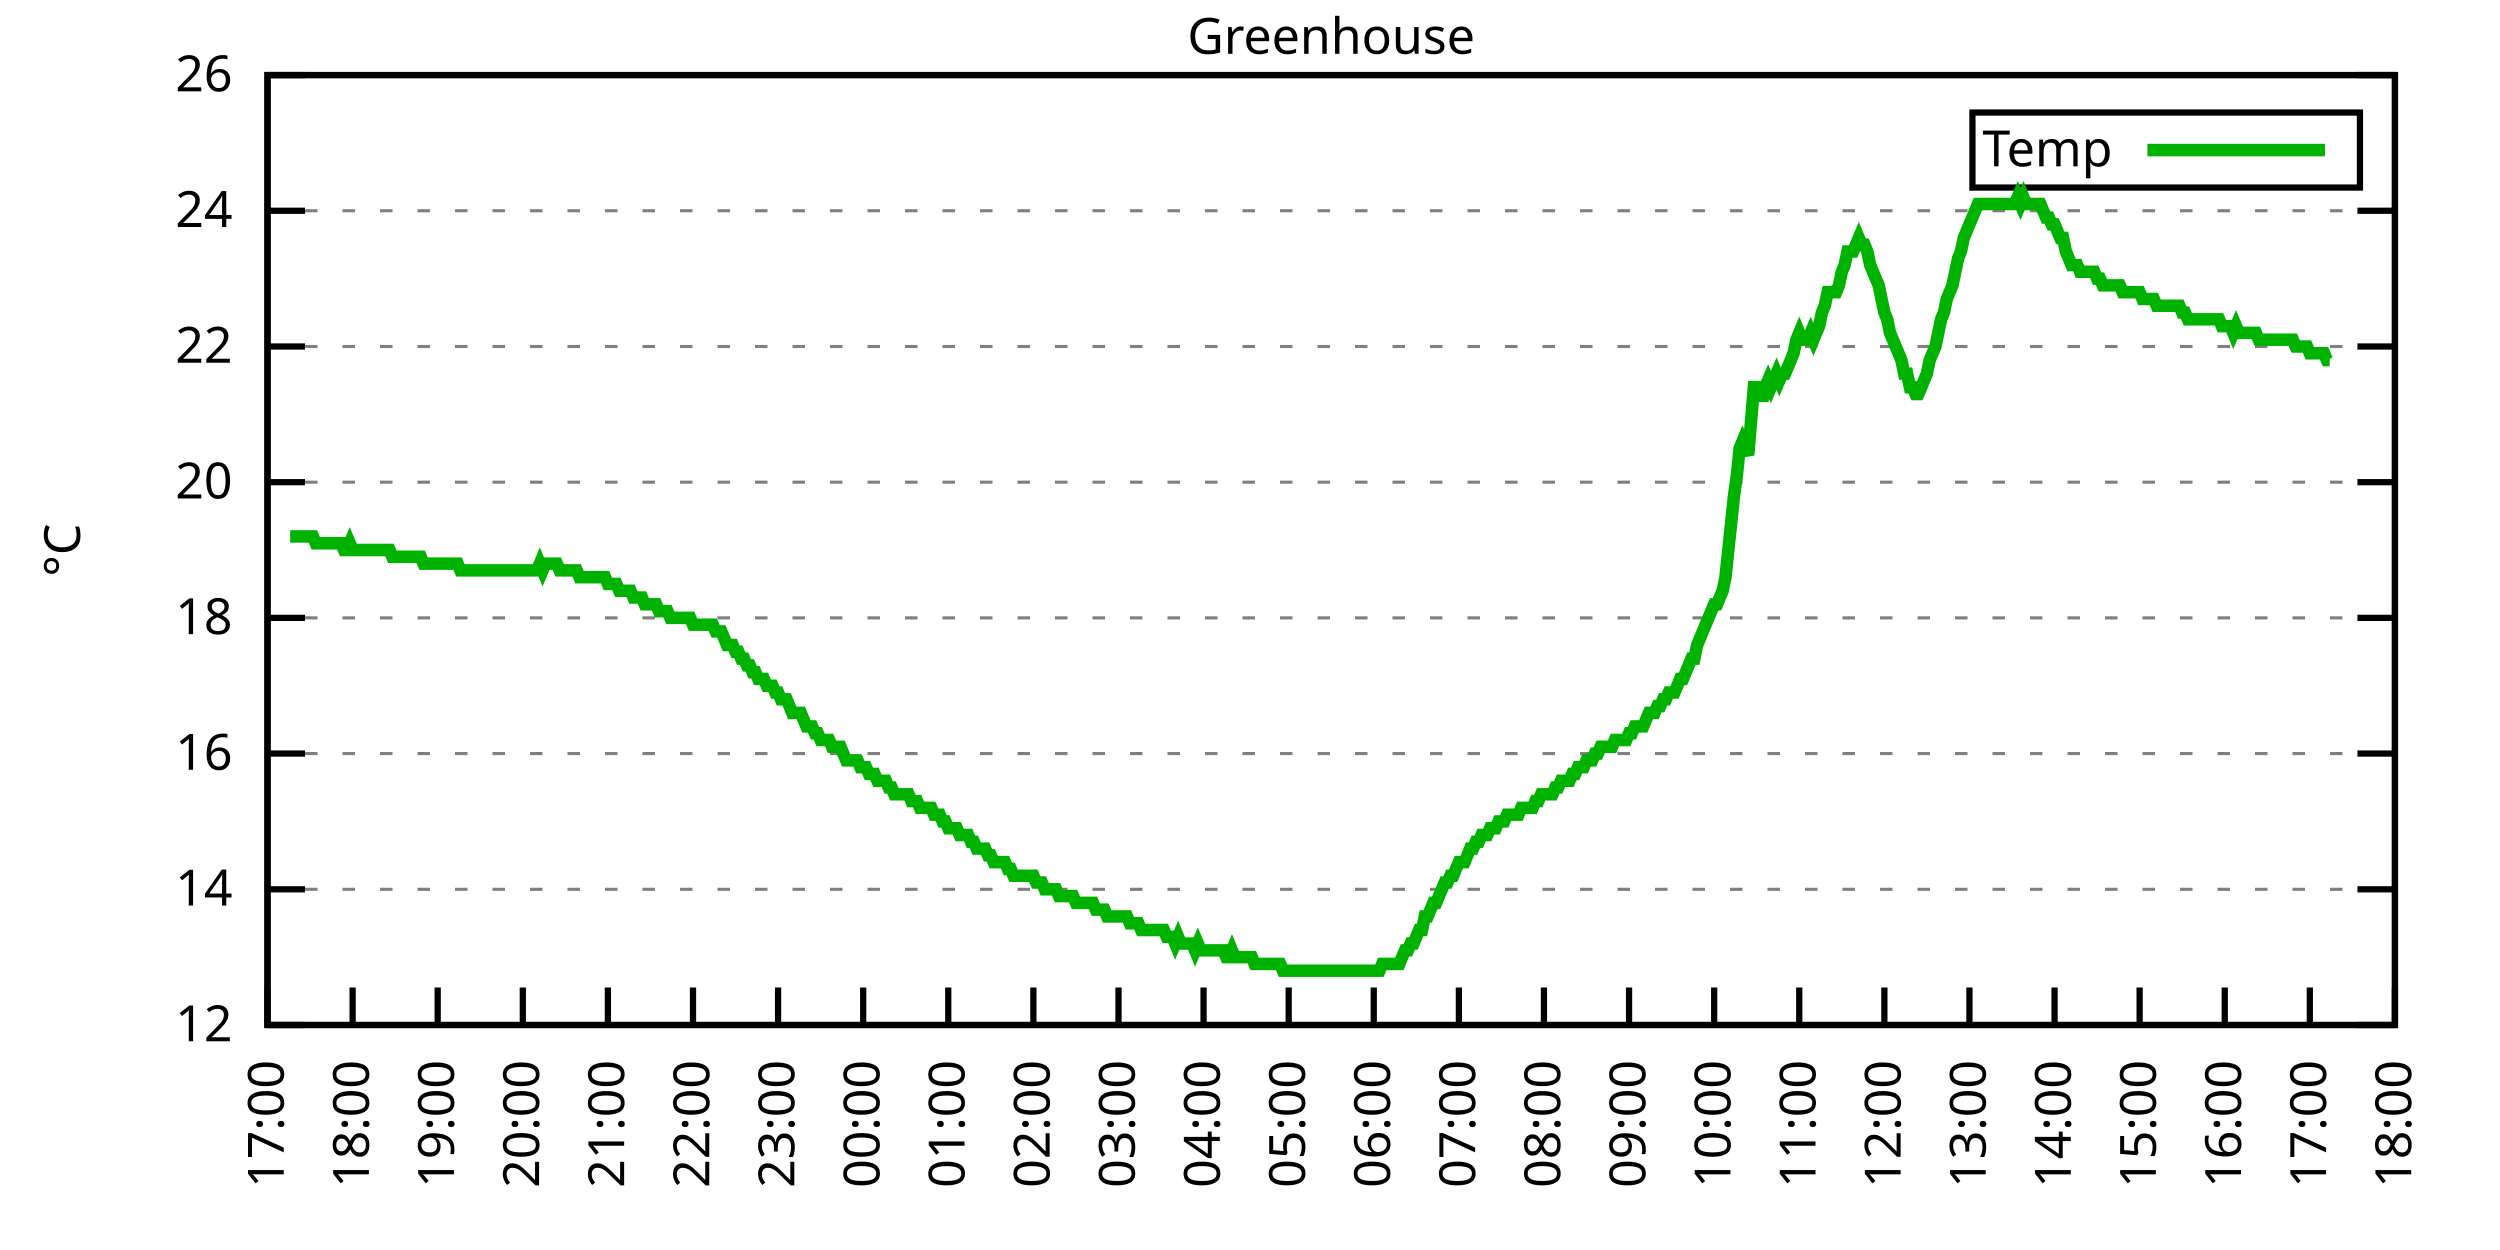
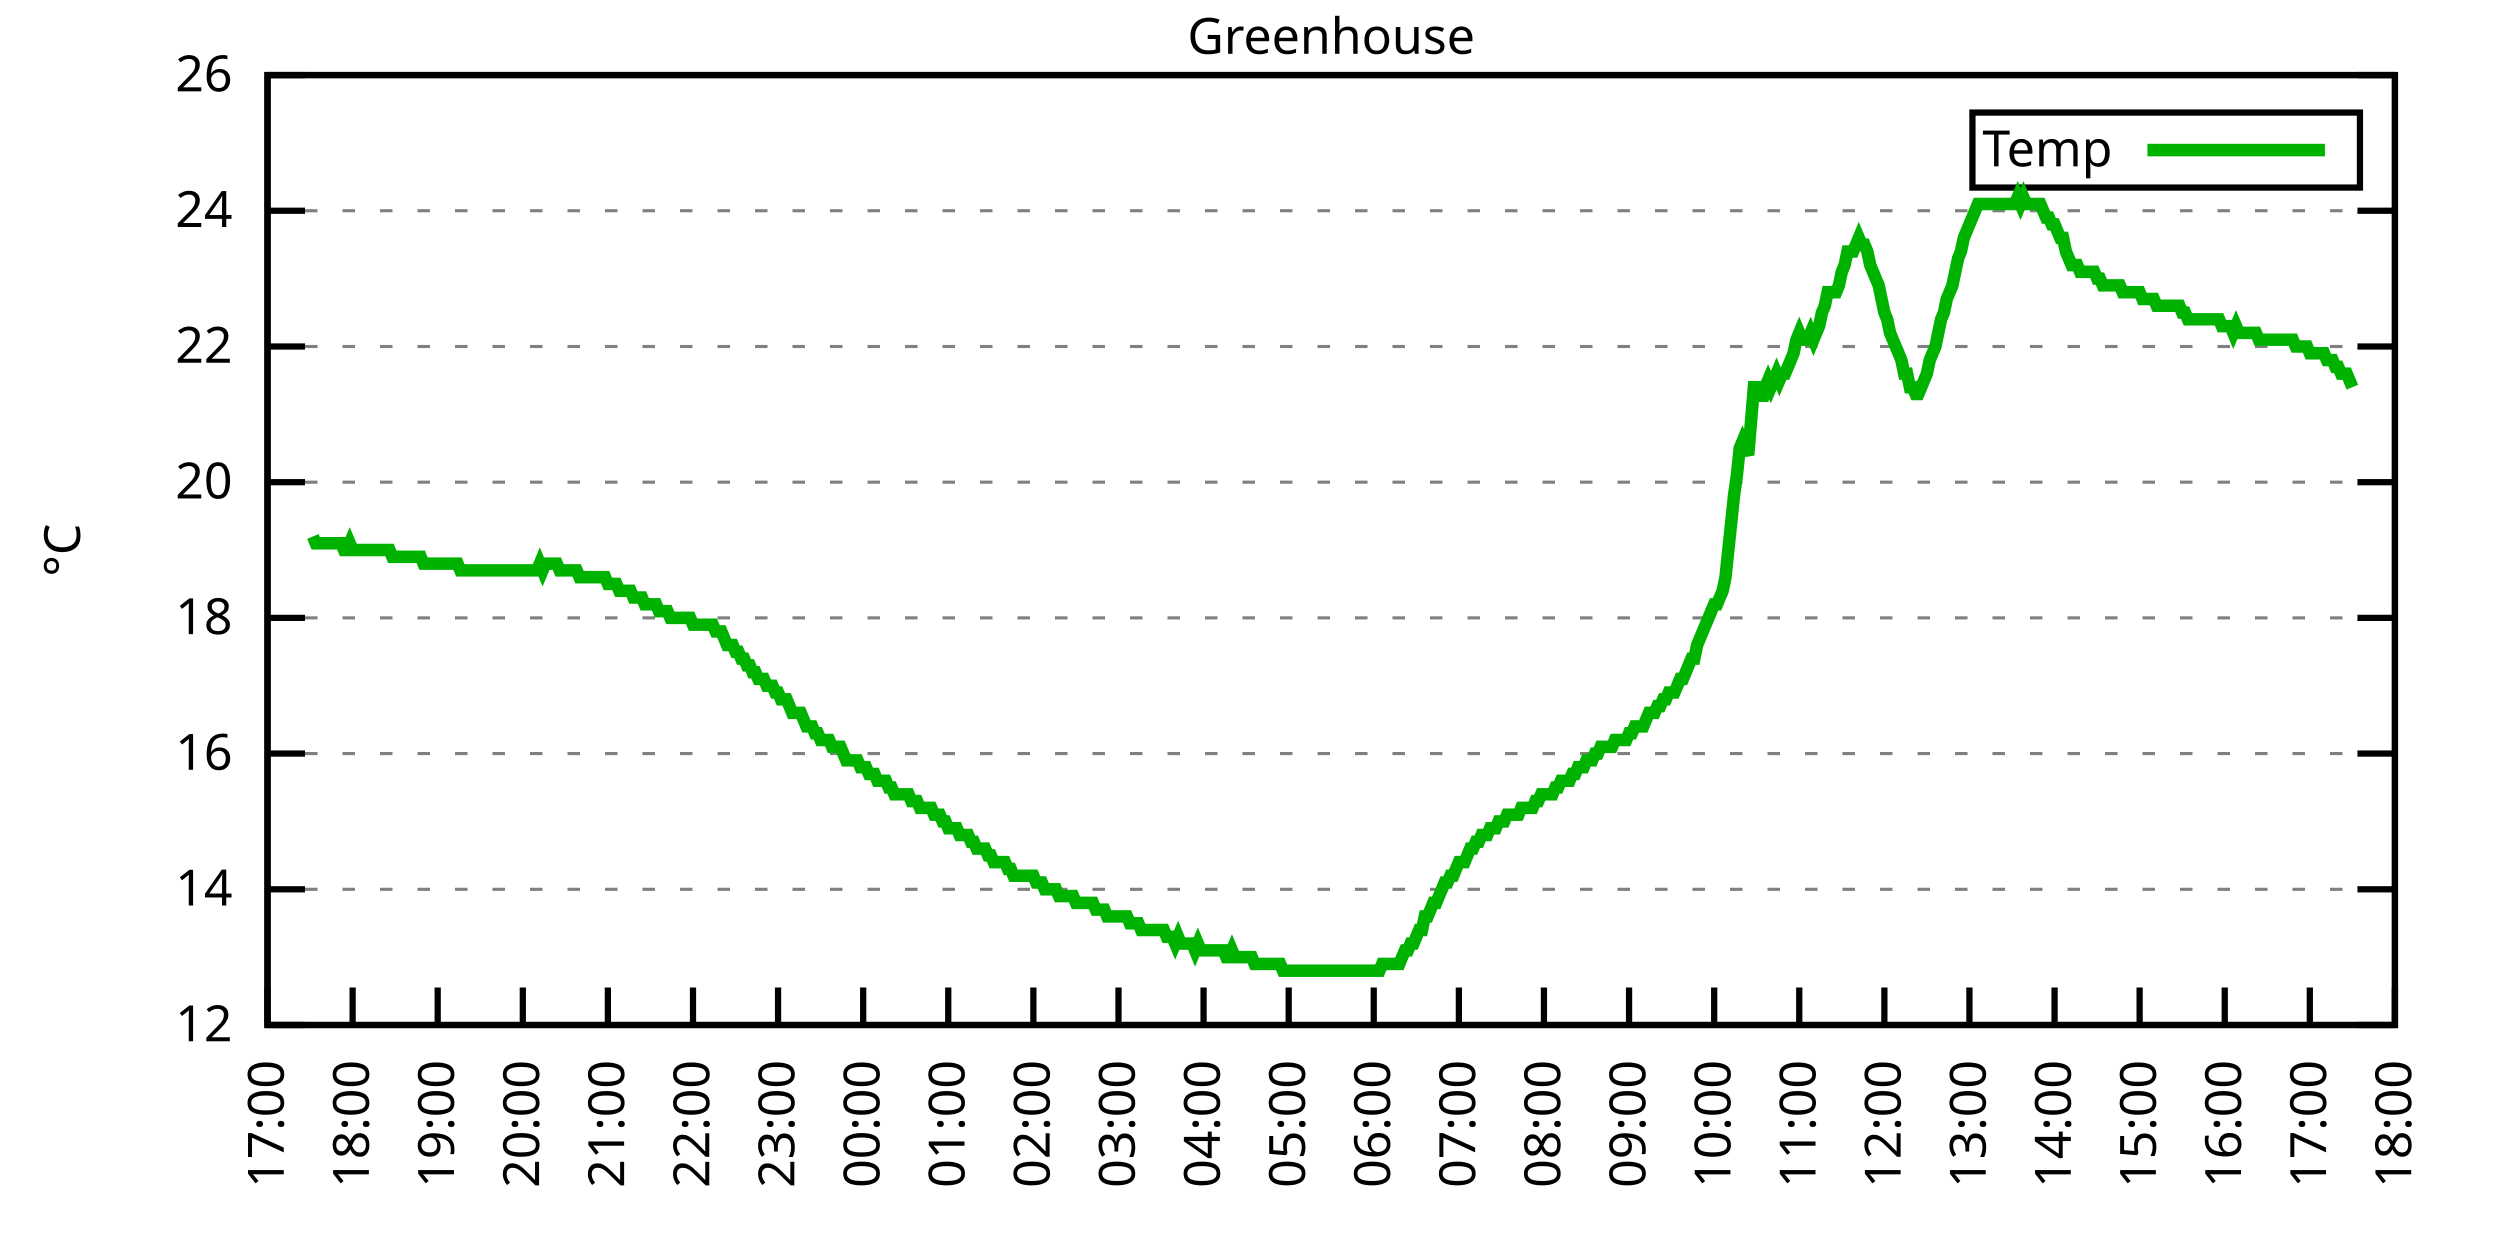
<svg xmlns="http://www.w3.org/2000/svg" xmlns:xlink="http://www.w3.org/1999/xlink" width="400" height="200" viewBox="0 0 400 200">
  <g id="gnuplot_canvas">
    <rect x="0" y="0" width="400" height="200" fill="none" />
    <defs>
      <circle id="gpDot" r="0.5" stroke-width="0.5" stroke="currentColor" />
      <path id="gpPt0" stroke-width="0.333" stroke="currentColor" d="M-1,0 h2 M0,-1 v2" />
      <path id="gpPt1" stroke-width="0.333" stroke="currentColor" d="M-1,-1 L1,1 M1,-1 L-1,1" />
      <path id="gpPt2" stroke-width="0.333" stroke="currentColor" d="M-1,0 L1,0 M0,-1 L0,1 M-1,-1 L1,1 M-1,1 L1,-1" />
      <rect id="gpPt3" stroke-width="0.333" stroke="currentColor" x="-1" y="-1" width="2" height="2" />
      <rect id="gpPt4" stroke-width="0.333" stroke="currentColor" fill="currentColor" x="-1" y="-1" width="2" height="2" />
      <circle id="gpPt5" stroke-width="0.333" stroke="currentColor" cx="0" cy="0" r="1" />
      <use xlink:href="#gpPt5" id="gpPt6" fill="currentColor" stroke="none" />
      <path id="gpPt7" stroke-width="0.333" stroke="currentColor" d="M0,-1.33 L-1.33,0.67 L1.33,0.67 z" />
      <use xlink:href="#gpPt7" id="gpPt8" fill="currentColor" stroke="none" />
      <use xlink:href="#gpPt7" id="gpPt9" stroke="currentColor" transform="rotate(180)" />
      <use xlink:href="#gpPt9" id="gpPt10" fill="currentColor" stroke="none" />
      <use xlink:href="#gpPt3" id="gpPt11" stroke="currentColor" transform="rotate(45)" />
      <use xlink:href="#gpPt11" id="gpPt12" fill="currentColor" stroke="none" />
      <path id="gpPt13" stroke-width="0.333" stroke="currentColor" d="M0,1.330 L1.265,0.411 L0.782,-1.067 L-0.782,-1.076 L-1.265,0.411 z" />
      <use xlink:href="#gpPt13" id="gpPt14" fill="currentColor" stroke="none" />
      <filter id="textbox" filterUnits="objectBoundingBox" x="0" y="0" height="1" width="1">
        <feFlood flood-color="white" flood-opacity="1" result="bgnd" />
        <feComposite in="SourceGraphic" in2="bgnd" operator="atop" />
      </filter>
      <filter id="greybox" filterUnits="objectBoundingBox" x="0" y="0" height="1" width="1">
        <feFlood flood-color="lightgrey" flood-opacity="1" result="grey" />
        <feComposite in="SourceGraphic" in2="grey" operator="atop" />
      </filter>
    </defs>
    <g fill="none" color="white" stroke="currentColor" stroke-width="1.00" stroke-linecap="butt" stroke-linejoin="miter">
</g>
    <g fill="none" color="black" stroke="currentColor" stroke-width="1.00" stroke-linecap="butt" stroke-linejoin="miter">
      <g stroke="none" shape-rendering="crispEdges">
        <polygon fill="rgb(255, 255, 255)" points="42.80,164.00 383.18,164.00 383.18,12.02 42.80,12.02 " />
      </g>
    </g>
    <g fill="none" color="black" stroke="currentColor" stroke-width="1.00" stroke-linecap="butt" stroke-linejoin="miter">
</g>
    <g fill="none" color="black" stroke="black" stroke-width="0.50" stroke-linecap="butt" stroke-linejoin="miter">
</g>
    <g fill="none" color="gray" stroke="currentColor" stroke-width="0.50" stroke-linecap="butt" stroke-linejoin="miter">
      <path stroke="gray" stroke-dasharray="2,4" class="gridline" d="M42.80,164.00 L383.19,164.00  " />
    </g>
    <g fill="none" color="gray" stroke="gray" stroke-width="1.00" stroke-linecap="butt" stroke-linejoin="miter">
</g>
    <g fill="none" color="black" stroke="currentColor" stroke-width="1.00" stroke-linecap="butt" stroke-linejoin="miter">
      <path stroke="black" d="M42.80,164.00 L48.80,164.00 M383.19,164.00 L377.19,164.00  " />
      <g transform="translate(37.20,166.60)" stroke="none" fill="black" font-family="Sans" font-size="8.00" text-anchor="end">
        <text>
          <tspan font-family="Sans"> 12</tspan>
        </text>
      </g>
    </g>
    <g fill="none" color="black" stroke="currentColor" stroke-width="1.00" stroke-linecap="butt" stroke-linejoin="miter">
</g>
    <g fill="none" color="black" stroke="black" stroke-width="0.50" stroke-linecap="butt" stroke-linejoin="miter">
</g>
    <g fill="none" color="gray" stroke="currentColor" stroke-width="0.50" stroke-linecap="butt" stroke-linejoin="miter">
      <path stroke="gray" stroke-dasharray="2,4" class="gridline" d="M42.80,142.29 L383.19,142.29  " />
    </g>
    <g fill="none" color="gray" stroke="gray" stroke-width="1.00" stroke-linecap="butt" stroke-linejoin="miter">
</g>
    <g fill="none" color="black" stroke="currentColor" stroke-width="1.00" stroke-linecap="butt" stroke-linejoin="miter">
      <path stroke="black" d="M42.80,142.29 L48.80,142.29 M383.19,142.29 L377.19,142.29  " />
      <g transform="translate(37.20,144.89)" stroke="none" fill="black" font-family="Sans" font-size="8.00" text-anchor="end">
        <text>
          <tspan font-family="Sans"> 14</tspan>
        </text>
      </g>
    </g>
    <g fill="none" color="black" stroke="currentColor" stroke-width="1.00" stroke-linecap="butt" stroke-linejoin="miter">
</g>
    <g fill="none" color="black" stroke="black" stroke-width="0.50" stroke-linecap="butt" stroke-linejoin="miter">
</g>
    <g fill="none" color="gray" stroke="currentColor" stroke-width="0.50" stroke-linecap="butt" stroke-linejoin="miter">
      <path stroke="gray" stroke-dasharray="2,4" class="gridline" d="M42.80,120.57 L383.19,120.57  " />
    </g>
    <g fill="none" color="gray" stroke="gray" stroke-width="1.00" stroke-linecap="butt" stroke-linejoin="miter">
</g>
    <g fill="none" color="black" stroke="currentColor" stroke-width="1.00" stroke-linecap="butt" stroke-linejoin="miter">
      <path stroke="black" d="M42.80,120.57 L48.80,120.57 M383.19,120.57 L377.19,120.57  " />
      <g transform="translate(37.20,123.17)" stroke="none" fill="black" font-family="Sans" font-size="8.00" text-anchor="end">
        <text>
          <tspan font-family="Sans"> 16</tspan>
        </text>
      </g>
    </g>
    <g fill="none" color="black" stroke="currentColor" stroke-width="1.00" stroke-linecap="butt" stroke-linejoin="miter">
</g>
    <g fill="none" color="black" stroke="black" stroke-width="0.50" stroke-linecap="butt" stroke-linejoin="miter">
</g>
    <g fill="none" color="gray" stroke="currentColor" stroke-width="0.50" stroke-linecap="butt" stroke-linejoin="miter">
      <path stroke="gray" stroke-dasharray="2,4" class="gridline" d="M42.80,98.86 L383.19,98.86  " />
    </g>
    <g fill="none" color="gray" stroke="gray" stroke-width="1.00" stroke-linecap="butt" stroke-linejoin="miter">
</g>
    <g fill="none" color="black" stroke="currentColor" stroke-width="1.00" stroke-linecap="butt" stroke-linejoin="miter">
      <path stroke="black" d="M42.80,98.86 L48.80,98.86 M383.19,98.86 L377.19,98.86  " />
      <g transform="translate(37.20,101.46)" stroke="none" fill="black" font-family="Sans" font-size="8.00" text-anchor="end">
        <text>
          <tspan font-family="Sans"> 18</tspan>
        </text>
      </g>
    </g>
    <g fill="none" color="black" stroke="currentColor" stroke-width="1.00" stroke-linecap="butt" stroke-linejoin="miter">
</g>
    <g fill="none" color="black" stroke="black" stroke-width="0.50" stroke-linecap="butt" stroke-linejoin="miter">
</g>
    <g fill="none" color="gray" stroke="currentColor" stroke-width="0.50" stroke-linecap="butt" stroke-linejoin="miter">
      <path stroke="gray" stroke-dasharray="2,4" class="gridline" d="M42.80,77.15 L383.19,77.15  " />
    </g>
    <g fill="none" color="gray" stroke="gray" stroke-width="1.00" stroke-linecap="butt" stroke-linejoin="miter">
</g>
    <g fill="none" color="black" stroke="currentColor" stroke-width="1.00" stroke-linecap="butt" stroke-linejoin="miter">
      <path stroke="black" d="M42.80,77.15 L48.80,77.15 M383.19,77.15 L377.19,77.15  " />
      <g transform="translate(37.20,79.75)" stroke="none" fill="black" font-family="Sans" font-size="8.00" text-anchor="end">
        <text>
          <tspan font-family="Sans"> 20</tspan>
        </text>
      </g>
    </g>
    <g fill="none" color="black" stroke="currentColor" stroke-width="1.00" stroke-linecap="butt" stroke-linejoin="miter">
</g>
    <g fill="none" color="black" stroke="black" stroke-width="0.50" stroke-linecap="butt" stroke-linejoin="miter">
</g>
    <g fill="none" color="gray" stroke="currentColor" stroke-width="0.50" stroke-linecap="butt" stroke-linejoin="miter">
      <path stroke="gray" stroke-dasharray="2,4" class="gridline" d="M42.80,55.44 L383.19,55.44  " />
    </g>
    <g fill="none" color="gray" stroke="gray" stroke-width="1.00" stroke-linecap="butt" stroke-linejoin="miter">
</g>
    <g fill="none" color="black" stroke="currentColor" stroke-width="1.00" stroke-linecap="butt" stroke-linejoin="miter">
      <path stroke="black" d="M42.80,55.44 L48.80,55.44 M383.19,55.44 L377.19,55.44  " />
      <g transform="translate(37.20,58.04)" stroke="none" fill="black" font-family="Sans" font-size="8.00" text-anchor="end">
        <text>
          <tspan font-family="Sans"> 22</tspan>
        </text>
      </g>
    </g>
    <g fill="none" color="black" stroke="currentColor" stroke-width="1.00" stroke-linecap="butt" stroke-linejoin="miter">
</g>
    <g fill="none" color="black" stroke="black" stroke-width="0.50" stroke-linecap="butt" stroke-linejoin="miter">
</g>
    <g fill="none" color="gray" stroke="currentColor" stroke-width="0.50" stroke-linecap="butt" stroke-linejoin="miter">
      <path stroke="gray" stroke-dasharray="2,4" class="gridline" d="M42.80,33.72 L383.19,33.72  " />
    </g>
    <g fill="none" color="gray" stroke="gray" stroke-width="1.00" stroke-linecap="butt" stroke-linejoin="miter">
</g>
    <g fill="none" color="black" stroke="currentColor" stroke-width="1.00" stroke-linecap="butt" stroke-linejoin="miter">
      <path stroke="black" d="M42.80,33.72 L48.80,33.72 M383.19,33.72 L377.19,33.72  " />
      <g transform="translate(37.20,36.32)" stroke="none" fill="black" font-family="Sans" font-size="8.00" text-anchor="end">
        <text>
          <tspan font-family="Sans"> 24</tspan>
        </text>
      </g>
    </g>
    <g fill="none" color="black" stroke="currentColor" stroke-width="1.00" stroke-linecap="butt" stroke-linejoin="miter">
</g>
    <g fill="none" color="black" stroke="black" stroke-width="0.50" stroke-linecap="butt" stroke-linejoin="miter">
</g>
    <g fill="none" color="gray" stroke="currentColor" stroke-width="0.50" stroke-linecap="butt" stroke-linejoin="miter">
      <path stroke="gray" stroke-dasharray="2,4" class="gridline" d="M42.80,12.01 L383.19,12.01  " />
    </g>
    <g fill="none" color="gray" stroke="gray" stroke-width="1.00" stroke-linecap="butt" stroke-linejoin="miter">
</g>
    <g fill="none" color="black" stroke="currentColor" stroke-width="1.00" stroke-linecap="butt" stroke-linejoin="miter">
      <path stroke="black" d="M42.80,12.01 L48.80,12.01 M383.19,12.01 L377.19,12.01  " />
      <g transform="translate(37.20,14.61)" stroke="none" fill="black" font-family="Sans" font-size="8.00" text-anchor="end">
        <text>
          <tspan font-family="Sans"> 26</tspan>
        </text>
      </g>
    </g>
    <g fill="none" color="black" stroke="currentColor" stroke-width="1.00" stroke-linecap="butt" stroke-linejoin="miter">
      <path stroke="black" d="M42.80,164.00 L42.80,158.00  " />
      <g transform="translate(45.40,169.60) rotate(270.00)" stroke="none" fill="black" font-family="Sans" font-size="8.00" text-anchor="end">
        <text>
          <tspan font-family="Sans">17:00</tspan>
        </text>
      </g>
    </g>
    <g fill="none" color="black" stroke="currentColor" stroke-width="1.00" stroke-linecap="butt" stroke-linejoin="miter">
      <path stroke="black" d="M56.42,164.00 L56.42,158.00  " />
      <g transform="translate(59.02,169.60) rotate(270.00)" stroke="none" fill="black" font-family="Sans" font-size="8.00" text-anchor="end">
        <text>
          <tspan font-family="Sans">18:00</tspan>
        </text>
      </g>
    </g>
    <g fill="none" color="black" stroke="currentColor" stroke-width="1.00" stroke-linecap="butt" stroke-linejoin="miter">
      <path stroke="black" d="M70.03,164.00 L70.03,158.00  " />
      <g transform="translate(72.63,169.60) rotate(270.00)" stroke="none" fill="black" font-family="Sans" font-size="8.00" text-anchor="end">
        <text>
          <tspan font-family="Sans">19:00</tspan>
        </text>
      </g>
    </g>
    <g fill="none" color="black" stroke="currentColor" stroke-width="1.00" stroke-linecap="butt" stroke-linejoin="miter">
      <path stroke="black" d="M83.65,164.00 L83.65,158.00  " />
      <g transform="translate(86.25,169.60) rotate(270.00)" stroke="none" fill="black" font-family="Sans" font-size="8.00" text-anchor="end">
        <text>
          <tspan font-family="Sans">20:00</tspan>
        </text>
      </g>
    </g>
    <g fill="none" color="black" stroke="currentColor" stroke-width="1.00" stroke-linecap="butt" stroke-linejoin="miter">
      <path stroke="black" d="M97.26,164.00 L97.26,158.00  " />
      <g transform="translate(99.86,169.60) rotate(270.00)" stroke="none" fill="black" font-family="Sans" font-size="8.00" text-anchor="end">
        <text>
          <tspan font-family="Sans">21:00</tspan>
        </text>
      </g>
    </g>
    <g fill="none" color="black" stroke="currentColor" stroke-width="1.00" stroke-linecap="butt" stroke-linejoin="miter">
      <path stroke="black" d="M110.88,164.00 L110.88,158.00  " />
      <g transform="translate(113.48,169.60) rotate(270.00)" stroke="none" fill="black" font-family="Sans" font-size="8.00" text-anchor="end">
        <text>
          <tspan font-family="Sans">22:00</tspan>
        </text>
      </g>
    </g>
    <g fill="none" color="black" stroke="currentColor" stroke-width="1.00" stroke-linecap="butt" stroke-linejoin="miter">
      <path stroke="black" d="M124.49,164.00 L124.49,158.00  " />
      <g transform="translate(127.09,169.60) rotate(270.00)" stroke="none" fill="black" font-family="Sans" font-size="8.00" text-anchor="end">
        <text>
          <tspan font-family="Sans">23:00</tspan>
        </text>
      </g>
    </g>
    <g fill="none" color="black" stroke="currentColor" stroke-width="1.00" stroke-linecap="butt" stroke-linejoin="miter">
      <path stroke="black" d="M138.11,164.00 L138.11,158.00  " />
      <g transform="translate(140.71,169.60) rotate(270.00)" stroke="none" fill="black" font-family="Sans" font-size="8.00" text-anchor="end">
        <text>
          <tspan font-family="Sans">00:00</tspan>
        </text>
      </g>
    </g>
    <g fill="none" color="black" stroke="currentColor" stroke-width="1.00" stroke-linecap="butt" stroke-linejoin="miter">
      <path stroke="black" d="M151.72,164.00 L151.72,158.00  " />
      <g transform="translate(154.32,169.60) rotate(270.00)" stroke="none" fill="black" font-family="Sans" font-size="8.00" text-anchor="end">
        <text>
          <tspan font-family="Sans">01:00</tspan>
        </text>
      </g>
    </g>
    <g fill="none" color="black" stroke="currentColor" stroke-width="1.00" stroke-linecap="butt" stroke-linejoin="miter">
      <path stroke="black" d="M165.34,164.00 L165.34,158.00  " />
      <g transform="translate(167.94,169.60) rotate(270.00)" stroke="none" fill="black" font-family="Sans" font-size="8.00" text-anchor="end">
        <text>
          <tspan font-family="Sans">02:00</tspan>
        </text>
      </g>
    </g>
    <g fill="none" color="black" stroke="currentColor" stroke-width="1.00" stroke-linecap="butt" stroke-linejoin="miter">
      <path stroke="black" d="M178.96,164.00 L178.96,158.00  " />
      <g transform="translate(181.56,169.60) rotate(270.00)" stroke="none" fill="black" font-family="Sans" font-size="8.00" text-anchor="end">
        <text>
          <tspan font-family="Sans">03:00</tspan>
        </text>
      </g>
    </g>
    <g fill="none" color="black" stroke="currentColor" stroke-width="1.00" stroke-linecap="butt" stroke-linejoin="miter">
      <path stroke="black" d="M192.57,164.00 L192.57,158.00  " />
      <g transform="translate(195.17,169.60) rotate(270.00)" stroke="none" fill="black" font-family="Sans" font-size="8.00" text-anchor="end">
        <text>
          <tspan font-family="Sans">04:00</tspan>
        </text>
      </g>
    </g>
    <g fill="none" color="black" stroke="currentColor" stroke-width="1.00" stroke-linecap="butt" stroke-linejoin="miter">
      <path stroke="black" d="M206.19,164.00 L206.19,158.00  " />
      <g transform="translate(208.79,169.60) rotate(270.00)" stroke="none" fill="black" font-family="Sans" font-size="8.00" text-anchor="end">
        <text>
          <tspan font-family="Sans">05:00</tspan>
        </text>
      </g>
    </g>
    <g fill="none" color="black" stroke="currentColor" stroke-width="1.00" stroke-linecap="butt" stroke-linejoin="miter">
      <path stroke="black" d="M219.80,164.00 L219.80,158.00  " />
      <g transform="translate(222.40,169.60) rotate(270.00)" stroke="none" fill="black" font-family="Sans" font-size="8.00" text-anchor="end">
        <text>
          <tspan font-family="Sans">06:00</tspan>
        </text>
      </g>
    </g>
    <g fill="none" color="black" stroke="currentColor" stroke-width="1.00" stroke-linecap="butt" stroke-linejoin="miter">
      <path stroke="black" d="M233.42,164.00 L233.42,158.00  " />
      <g transform="translate(236.02,169.60) rotate(270.00)" stroke="none" fill="black" font-family="Sans" font-size="8.00" text-anchor="end">
        <text>
          <tspan font-family="Sans">07:00</tspan>
        </text>
      </g>
    </g>
    <g fill="none" color="black" stroke="currentColor" stroke-width="1.00" stroke-linecap="butt" stroke-linejoin="miter">
      <path stroke="black" d="M247.03,164.00 L247.03,158.00  " />
      <g transform="translate(249.63,169.60) rotate(270.00)" stroke="none" fill="black" font-family="Sans" font-size="8.00" text-anchor="end">
        <text>
          <tspan font-family="Sans">08:00</tspan>
        </text>
      </g>
    </g>
    <g fill="none" color="black" stroke="currentColor" stroke-width="1.00" stroke-linecap="butt" stroke-linejoin="miter">
      <path stroke="black" d="M260.65,164.00 L260.65,158.00  " />
      <g transform="translate(263.25,169.60) rotate(270.00)" stroke="none" fill="black" font-family="Sans" font-size="8.00" text-anchor="end">
        <text>
          <tspan font-family="Sans">09:00</tspan>
        </text>
      </g>
    </g>
    <g fill="none" color="black" stroke="currentColor" stroke-width="1.00" stroke-linecap="butt" stroke-linejoin="miter">
      <path stroke="black" d="M274.27,164.00 L274.27,158.00  " />
      <g transform="translate(276.87,169.60) rotate(270.00)" stroke="none" fill="black" font-family="Sans" font-size="8.00" text-anchor="end">
        <text>
          <tspan font-family="Sans">10:00</tspan>
        </text>
      </g>
    </g>
    <g fill="none" color="black" stroke="currentColor" stroke-width="1.00" stroke-linecap="butt" stroke-linejoin="miter">
      <path stroke="black" d="M287.88,164.00 L287.88,158.00  " />
      <g transform="translate(290.48,169.60) rotate(270.00)" stroke="none" fill="black" font-family="Sans" font-size="8.00" text-anchor="end">
        <text>
          <tspan font-family="Sans">11:00</tspan>
        </text>
      </g>
    </g>
    <g fill="none" color="black" stroke="currentColor" stroke-width="1.00" stroke-linecap="butt" stroke-linejoin="miter">
      <path stroke="black" d="M301.50,164.00 L301.50,158.00  " />
      <g transform="translate(304.10,169.60) rotate(270.00)" stroke="none" fill="black" font-family="Sans" font-size="8.00" text-anchor="end">
        <text>
          <tspan font-family="Sans">12:00</tspan>
        </text>
      </g>
    </g>
    <g fill="none" color="black" stroke="currentColor" stroke-width="1.00" stroke-linecap="butt" stroke-linejoin="miter">
      <path stroke="black" d="M315.11,164.00 L315.11,158.00  " />
      <g transform="translate(317.71,169.60) rotate(270.00)" stroke="none" fill="black" font-family="Sans" font-size="8.00" text-anchor="end">
        <text>
          <tspan font-family="Sans">13:00</tspan>
        </text>
      </g>
    </g>
    <g fill="none" color="black" stroke="currentColor" stroke-width="1.00" stroke-linecap="butt" stroke-linejoin="miter">
      <path stroke="black" d="M328.73,164.00 L328.73,158.00  " />
      <g transform="translate(331.33,169.60) rotate(270.00)" stroke="none" fill="black" font-family="Sans" font-size="8.00" text-anchor="end">
        <text>
          <tspan font-family="Sans">14:00</tspan>
        </text>
      </g>
    </g>
    <g fill="none" color="black" stroke="currentColor" stroke-width="1.00" stroke-linecap="butt" stroke-linejoin="miter">
      <path stroke="black" d="M342.34,164.00 L342.34,158.00  " />
      <g transform="translate(344.94,169.60) rotate(270.00)" stroke="none" fill="black" font-family="Sans" font-size="8.00" text-anchor="end">
        <text>
          <tspan font-family="Sans">15:00</tspan>
        </text>
      </g>
    </g>
    <g fill="none" color="black" stroke="currentColor" stroke-width="1.00" stroke-linecap="butt" stroke-linejoin="miter">
      <path stroke="black" d="M355.96,164.00 L355.96,158.00  " />
      <g transform="translate(358.56,169.60) rotate(270.00)" stroke="none" fill="black" font-family="Sans" font-size="8.00" text-anchor="end">
        <text>
          <tspan font-family="Sans">16:00</tspan>
        </text>
      </g>
    </g>
    <g fill="none" color="black" stroke="currentColor" stroke-width="1.00" stroke-linecap="butt" stroke-linejoin="miter">
      <path stroke="black" d="M369.57,164.00 L369.57,158.00  " />
      <g transform="translate(372.17,169.60) rotate(270.00)" stroke="none" fill="black" font-family="Sans" font-size="8.00" text-anchor="end">
        <text>
          <tspan font-family="Sans">17:00</tspan>
        </text>
      </g>
    </g>
    <g fill="none" color="black" stroke="currentColor" stroke-width="1.00" stroke-linecap="butt" stroke-linejoin="miter">
      <path stroke="black" d="M383.19,164.00 L383.19,158.00  " />
      <g transform="translate(385.79,169.60) rotate(270.00)" stroke="none" fill="black" font-family="Sans" font-size="8.00" text-anchor="end">
        <text>
          <tspan font-family="Sans">18:00</tspan>
        </text>
      </g>
    </g>
    <g fill="none" color="black" stroke="currentColor" stroke-width="1.00" stroke-linecap="butt" stroke-linejoin="miter">
</g>
    <g fill="none" color="black" stroke="currentColor" stroke-width="1.00" stroke-linecap="butt" stroke-linejoin="miter">
      <path stroke="black" d="M42.80,12.01 L42.80,164.00 L383.19,164.00 L383.19,12.01 L42.80,12.01 Z  " />
    </g>
    <g fill="none" color="black" stroke="currentColor" stroke-width="1.00" stroke-linecap="butt" stroke-linejoin="miter">
</g>
    <g fill="none" color="black" stroke="currentColor" stroke-width="1.00" stroke-linecap="butt" stroke-linejoin="miter">
      <path stroke="black" d="M315.59,30.01 L315.59,18.01 L377.59,18.01 L377.59,30.01 L315.59,30.01 Z  " />
    </g>
    <g id="Greenhouse_plot_1">
      <g fill="none" color="white" stroke="black" stroke-width="2.00" stroke-linecap="butt" stroke-linejoin="miter">
</g>
      <g fill="none" color="black" stroke="currentColor" stroke-width="2.00" stroke-linecap="butt" stroke-linejoin="miter">
        <g transform="translate(337.99,26.61)" stroke="none" fill="black" font-family="Sans" font-size="8.00" text-anchor="end">
          <text>
            <tspan font-family="Sans">Temp</tspan>
          </text>
        </g>
      </g>
      <g fill="none" color="black" stroke="currentColor" stroke-width="2.00" stroke-linecap="butt" stroke-linejoin="miter">
-         <path stroke="rgb(  0, 178,   0)" d="M343.59,24.01 L371.99,24.01 M46.43,85.83 L46.88,85.83 L47.34,85.83 L47.79,85.83 L48.25,85.83 L48.70,85.83   L49.15,85.83 L49.61,85.83 L50.06,85.83 L50.52,86.92 L50.97,86.92 L51.42,86.92 L51.88,86.92 L52.33,86.92   L52.78,86.92 L53.24,86.92 L53.69,86.92 L54.15,86.92 L54.60,86.92 L55.05,88.00 L55.51,88.00 L55.96,86.92   L56.42,88.00 L56.87,88.00 L57.32,88.00 L57.78,88.00 L58.23,88.00 L58.68,88.00 L59.14,88.00 L59.59,88.00   L60.05,88.00 L60.50,88.00 L60.95,88.00 L61.41,88.00 L61.86,88.00 L62.32,88.00 L62.77,89.09 L63.22,89.09   L63.68,89.09 L64.13,89.09 L64.58,89.09 L65.04,89.09 L65.49,89.09 L65.95,89.09 L66.40,89.09 L66.85,89.09   L67.31,89.09 L67.76,90.18 L68.22,90.18 L68.67,90.18 L69.12,90.18 L69.58,90.18 L70.03,90.18 L70.49,90.18   L70.94,90.18 L71.17,90.18 L71.85,90.18 L72.30,90.18 L72.75,90.18 L73.21,90.18 L73.66,91.26 L74.12,91.26   L74.57,91.26 L75.02,91.26 L75.48,91.26 L75.93,91.26 L76.39,91.26 L76.84,91.26 L77.29,91.26 L77.75,91.26   L78.20,91.26 L78.65,91.26 L79.11,91.26 L79.56,91.26 L80.02,91.26 L80.47,91.26 L80.92,91.26 L81.38,91.26   L81.83,91.26 L82.29,91.26 L82.74,91.26 L83.19,91.26 L83.65,91.26 L84.10,91.26 L84.55,91.26 L85.01,91.26   L85.46,91.26 L85.92,91.26 L86.37,90.18 L86.82,91.26 L87.28,90.18 L87.73,90.18 L88.19,90.18 L88.64,90.18   L89.09,90.18 L89.55,91.26 L90.00,91.26 L90.45,91.26 L90.91,91.26 L91.36,91.26 L91.82,91.26 L92.27,91.26   L92.72,92.35 L93.18,92.35 L93.63,92.35 L94.09,92.35 L94.54,92.35 L94.99,92.35 L95.45,92.35 L95.90,92.35   L96.35,92.35 L96.81,92.35 L97.26,93.43 L97.72,93.43 L98.17,93.43 L98.62,93.43 L99.08,94.52 L99.53,94.52   L99.99,94.52 L100.44,94.52 L100.89,94.52 L101.35,95.60 L101.80,95.60 L102.25,95.60 L102.71,95.60 L103.16,96.69   L103.62,96.69 L104.07,96.69 L104.52,96.69 L104.98,96.69 L105.43,97.78 L105.89,97.78 L106.34,97.78 L106.79,97.78   L107.25,98.86 L107.70,98.86 L108.15,98.86 L108.61,98.86 L109.06,98.86 L109.52,98.86 L109.97,98.86 L110.42,98.86   L110.88,99.95 L111.33,99.95 L111.79,99.95 L112.24,99.95 L112.69,99.95 L113.15,99.95 L113.60,99.95 L114.05,99.95   L114.51,101.03 L114.96,101.03 L115.42,101.03 L115.87,102.12 L116.32,103.20 L116.78,103.20 L117.23,103.20 L117.69,104.29   L118.14,104.29 L118.59,105.38 L119.05,105.38 L119.50,106.46 L119.96,106.46 L120.41,107.55 L120.86,107.55 L121.32,108.63   L121.77,108.63 L122.22,108.63 L122.68,109.72 L123.13,109.72 L123.59,109.72 L124.04,110.80 L124.49,110.80 L124.95,111.89   L125.40,111.89 L125.86,111.89 L126.31,112.97 L126.76,114.06 L127.22,114.06 L127.67,114.06 L128.12,114.06 L128.58,115.15   L129.03,116.23 L129.49,116.23 L129.94,116.23 L130.39,117.32 L130.85,117.32 L131.30,118.40 L131.76,118.40 L132.21,118.40   L132.66,118.40 L133.12,119.49 L133.57,119.49 L134.02,119.49 L134.48,119.49 L134.93,120.57 L135.39,121.66 L135.84,121.66   L136.29,121.66 L136.75,121.66 L137.20,121.66 L137.66,122.75 L138.11,122.75 L138.56,122.75 L139.02,123.83 L139.47,123.83   L139.92,123.83 L140.38,124.92 L140.83,124.92 L141.29,124.92 L141.74,124.92 L142.19,126.00 L142.65,126.00 L143.10,127.09   L143.56,127.09 L144.01,127.09 L144.46,127.09 L144.92,127.09 L145.37,127.09 L145.82,128.17 L146.28,128.17 L146.73,128.17   L147.19,129.26 L147.64,129.26 L148.09,129.26 L148.55,129.26 L149.00,129.26 L149.46,130.35 L149.91,130.35 L150.36,130.35   L150.82,131.43 L151.27,131.43 L151.72,132.52 L152.18,132.52 L152.63,132.52 L153.09,132.52 L153.54,133.60 L153.99,133.60   L154.45,133.60 L154.90,133.60 L155.36,134.69 L155.81,134.69 L156.26,135.77 L156.72,135.77 L157.17,135.77 L157.62,135.77   L158.08,136.86 L158.53,136.86 L158.99,137.94 L159.44,137.94 L159.89,137.94 L160.35,137.94 L160.80,137.94 L161.26,139.03   L161.71,139.03 L162.16,140.12 L162.62,140.12 L163.07,140.12 L163.52,140.12 L163.98,140.12 L164.43,140.12 L164.89,140.12   L165.34,140.12 L165.79,141.20 L166.25,141.20 L166.70,141.20 L167.16,142.29 L167.61,142.29 L168.06,142.29 L168.52,142.29   L168.97,142.29 L169.43,143.37 L169.88,143.37 L170.33,143.37 L170.79,143.37 L171.24,143.37 L171.69,143.37 L172.15,144.46   L172.60,144.46 L173.06,144.46 L173.51,144.46 L173.96,144.46 L174.42,144.46 L174.87,144.46 L175.33,145.54 L175.78,145.54   L176.23,145.54 L176.69,145.54 L177.14,146.63 L177.59,146.63 L178.05,146.63 L178.50,146.63 L178.96,146.63 L179.41,146.63   L179.86,146.63 L180.32,146.63 L180.77,147.72 L181.23,147.72 L181.68,147.72 L182.13,147.72 L182.59,148.80 L183.04,148.80   L183.49,148.80 L183.95,148.80 L184.40,148.80 L184.86,148.80 L185.31,148.80 L185.76,148.80 L186.22,148.80 L186.67,149.89   L187.13,149.89 L187.58,149.89 L188.03,150.97 L188.49,149.89 L188.94,150.97 L189.39,150.97 L189.85,150.97 L190.30,150.97   L190.76,150.97 L191.21,152.06 L191.66,150.97 L192.12,152.06 L192.57,152.06 L193.03,152.06 L193.48,152.06 L193.93,152.06   L194.39,152.06 L194.84,152.06 L195.29,152.06 L195.75,152.06 L196.20,153.14 L196.66,153.14 L197.11,152.06 L197.56,153.14   L198.02,153.14 L198.47,153.14 L198.93,153.14 L199.38,153.14 L199.83,153.14 L200.29,153.14 L200.74,154.23 L201.19,154.23   L201.65,154.23 L202.10,154.23 L202.56,154.23 L203.01,154.23 L203.46,154.23 L203.92,154.23 L204.37,154.23 L204.83,154.23   L205.28,155.31 L205.73,155.31 L206.19,155.31 L206.64,155.31 L207.09,155.31 L207.55,155.31 L208.00,155.31 L208.46,155.31   L208.91,155.31 L209.36,155.31 L209.82,155.31 L210.27,155.31 L210.73,155.31 L211.18,155.31 L211.63,155.31 L212.09,155.31   L212.54,155.31 L213.00,155.31 L213.45,155.31 L213.90,155.31 L214.36,155.31 L214.81,155.31 L215.26,155.31 L215.72,155.31   L216.17,155.31 L216.63,155.31 L217.08,155.31 L217.53,155.31 L217.99,155.31 L218.44,155.31 L218.90,155.31 L219.35,155.31   L219.80,155.31 L220.26,155.31 L220.71,155.31 L221.16,154.23 L221.62,154.23 L222.07,154.23 L222.53,154.23 L222.98,154.23   L223.43,154.23 L223.89,154.23 L224.34,153.14 L224.80,152.06 L225.25,152.06 L225.70,150.97 L226.16,150.97 L226.61,149.89   L227.06,148.80 L227.52,148.80 L227.97,146.63 L228.43,146.63 L228.88,145.54 L229.33,144.46 L229.79,144.46 L230.24,143.37   L230.70,142.29 L231.15,141.20 L231.60,141.20 L232.06,140.12 L232.51,140.12 L232.96,139.03 L233.42,137.94 L233.87,137.94   L234.33,137.94 L234.78,136.86 L235.23,135.77 L235.69,135.77 L236.14,134.69 L236.60,134.69 L237.05,133.60 L237.50,133.60   L237.96,133.60 L238.41,132.52 L238.86,132.52 L239.32,132.52 L239.77,131.43 L240.23,131.43 L240.68,131.43 L241.13,130.35   L241.59,130.35 L242.04,130.35 L242.50,130.35 L242.95,130.35 L243.40,129.26 L243.86,129.26 L244.31,129.26 L244.76,129.26   L245.22,129.26 L245.67,128.17 L246.13,128.17 L246.58,127.09 L247.03,127.09 L247.49,127.09 L247.94,127.09 L248.40,127.09   L248.85,126.00 L249.30,126.00 L249.76,124.92 L250.21,124.92 L250.66,124.92 L251.12,124.92 L251.57,123.83 L252.03,123.83   L252.48,122.75 L252.93,122.75 L253.39,122.75 L253.84,121.66 L254.30,121.66 L254.75,121.66 L255.20,120.57 L255.66,120.57   L256.11,119.49 L256.56,119.49 L257.02,119.49 L257.47,119.49 L257.93,119.49 L258.38,118.40 L258.83,118.40 L259.29,118.40   L259.74,118.40 L260.20,118.40 L260.65,117.32 L261.10,117.32 L261.56,116.23 L262.01,116.23 L262.47,116.23 L262.92,116.23   L263.37,115.15 L263.83,114.06 L264.28,114.06 L264.73,114.06 L265.19,112.97 L265.64,112.97 L266.10,111.89 L266.55,111.89   L267.00,110.80 L267.46,110.80 L267.91,110.80 L268.37,109.72 L268.82,108.63 L269.27,108.63 L269.73,107.55 L270.18,106.46   L270.63,105.38 L271.09,105.38 L271.54,103.20 L272.00,102.12 L272.45,101.03 L272.90,99.95 L273.36,98.86 L273.81,97.78   L274.27,96.69 L274.72,96.69 L275.17,95.60 L275.63,94.52 L276.08,92.35 L276.53,88.00 L276.99,83.66 L277.44,79.32   L277.90,76.06 L278.35,71.72 L278.80,70.63 L279.26,71.72 L279.71,72.81 L280.17,67.38 L280.62,61.95 L281.07,61.95   L281.53,61.95 L281.98,64.12 L282.43,61.95 L282.89,60.86 L283.34,61.95 L283.80,60.86 L284.25,59.78 L284.70,60.86   L285.16,59.78 L285.61,59.78 L286.07,58.69 L286.52,57.61 L286.97,56.52 L287.43,54.35 L287.88,53.26 L288.33,54.35   L288.79,54.35 L289.24,54.35 L289.70,53.26 L290.15,54.35 L290.60,53.26 L291.06,52.18 L291.51,50.01 L291.97,48.92   L292.42,46.75 L292.87,46.75 L293.33,46.75 L293.78,46.75 L294.23,45.66 L294.69,43.49 L295.14,42.41 L295.60,40.24   L296.05,40.24 L296.50,40.24 L296.96,39.15 L297.41,38.07 L297.87,39.15 L298.32,39.15 L298.77,40.24 L299.23,42.41   L299.68,43.49 L300.13,44.58 L300.59,45.66 L301.04,47.84 L301.50,50.01 L301.95,51.09 L302.40,53.26 L302.86,54.35   L303.31,55.44 L303.77,56.52 L304.22,57.61 L304.67,59.78 L305.13,59.78 L305.58,61.95 L306.03,61.95 L306.49,63.04   L306.94,63.04 L307.40,61.95 L307.85,60.86 L308.30,59.78 L308.76,57.61 L309.21,56.52 L309.67,55.44 L310.12,53.26   L310.57,51.09 L311.03,50.01 L311.48,47.84 L311.94,46.75 L312.39,45.66 L312.84,43.49 L313.30,41.32 L313.75,40.24   L314.20,38.07 L314.66,36.98 L315.11,35.89 L315.57,34.81 L316.02,33.72 L316.47,32.64 L316.93,32.64 L317.38,32.64   L317.84,32.64 L318.29,32.64 L318.74,32.64 L319.20,32.64 L319.65,32.64 L320.10,32.64 L320.56,32.64 L321.01,32.64   L321.47,32.64 L321.92,32.64 L322.37,32.64 L322.83,31.55 L323.28,32.64 L323.74,31.55 L324.19,32.64 L324.64,32.64   L325.10,32.64 L325.55,32.64 L326.00,32.64 L326.46,32.64 L326.91,33.72 L327.37,34.81 L327.82,34.81 L328.27,35.89   L328.73,35.89 L329.18,36.98 L329.64,38.07 L330.09,38.07 L330.54,40.24 L331.00,41.32 L331.45,42.41 L331.90,42.41   L332.36,42.41 L332.81,43.49 L333.27,43.49 L333.72,43.49 L334.17,43.49 L334.63,43.49 L335.08,43.49 L335.54,44.58   L335.99,44.58 L336.44,45.66 L336.90,45.66 L337.35,45.66 L337.80,45.66 L338.26,45.66 L338.71,45.66 L339.17,45.66   L339.62,46.75 L340.07,46.75 L340.53,46.75 L340.98,46.75 L341.44,46.75 L341.89,46.75 L342.34,46.75 L342.80,47.84   L343.25,47.84 L343.70,47.84 L344.16,47.84 L344.61,47.84 L345.07,48.92 L345.52,48.92 L345.97,48.92 L346.43,48.92   L346.88,48.92 L347.34,48.92 L347.79,48.92 L348.24,48.92 L348.70,48.92 L349.15,50.01 L349.60,50.01 L350.06,51.09   L350.51,51.09 L350.97,51.09 L351.42,51.09 L351.87,51.09 L352.33,51.09 L352.78,51.09 L353.24,51.09 L353.69,51.09   L354.14,51.09 L354.60,51.09 L355.05,51.09 L355.50,52.18 L355.96,52.18 L356.41,52.18 L356.87,52.18 L357.32,53.26   L357.77,52.18 L358.23,53.26 L358.68,53.26 L359.14,53.26 L359.59,53.26 L360.04,53.26 L360.50,53.26 L360.95,53.26   L361.41,54.35 L361.86,54.35 L362.31,54.35 L362.77,54.35 L363.22,54.35 L363.67,54.35 L364.13,54.35 L364.58,54.35   L365.04,54.35 L365.49,54.35 L365.94,54.35 L366.40,54.35 L366.85,54.35 L367.31,55.44 L367.76,55.44 L368.21,55.44   L368.67,55.44 L369.12,55.44 L369.57,56.52 L370.03,56.52 L370.48,56.52 L370.94,56.52 L371.39,56.52 L371.84,56.52   L372.30,57.61 L372.75,57.61  " />
+         <path stroke="rgb(  0, 178,   0)" d="M343.59,24.01 L371.99,24.01 M50.06,85.83 L50.52,86.92 L50.97,86.92 L51.42,86.92 L51.88,86.92 L52.33,86.92   L52.78,86.92 L53.24,86.92 L53.69,86.92 L54.15,86.92 L54.60,86.92 L55.05,88.00 L55.51,88.00 L55.96,86.92   L56.42,88.00 L56.87,88.00 L57.32,88.00 L57.78,88.00 L58.23,88.00 L58.68,88.00 L59.14,88.00 L59.59,88.00   L60.05,88.00 L60.50,88.00 L60.95,88.00 L61.41,88.00 L61.86,88.00 L62.32,88.00 L62.77,89.09 L63.22,89.09   L63.68,89.09 L64.13,89.09 L64.58,89.09 L65.04,89.09 L65.49,89.09 L65.95,89.09 L66.40,89.09 L66.85,89.09   L67.31,89.09 L67.76,90.18 L68.22,90.18 L68.67,90.18 L69.12,90.18 L69.58,90.18 L70.03,90.18 L70.49,90.18   L70.94,90.18 L71.17,90.18 L71.85,90.18 L72.30,90.18 L72.75,90.18 L73.21,90.18 L73.66,91.26 L74.12,91.26   L74.57,91.26 L75.02,91.26 L75.48,91.26 L75.93,91.26 L76.39,91.26 L76.84,91.26 L77.29,91.26 L77.75,91.26   L78.20,91.26 L78.65,91.26 L79.11,91.26 L79.56,91.26 L80.02,91.26 L80.47,91.26 L80.92,91.26 L81.38,91.26   L81.83,91.26 L82.29,91.26 L82.74,91.26 L83.19,91.26 L83.65,91.26 L84.10,91.26 L84.55,91.26 L85.01,91.26   L85.46,91.26 L85.92,91.26 L86.37,90.18 L86.82,91.26 L87.28,90.18 L87.73,90.18 L88.19,90.18 L88.64,90.18   L89.09,90.18 L89.55,91.26 L90.00,91.26 L90.45,91.26 L90.91,91.26 L91.36,91.26 L91.82,91.26 L92.27,91.26   L92.72,92.35 L93.18,92.35 L93.63,92.35 L94.09,92.35 L94.54,92.35 L94.99,92.35 L95.45,92.35 L95.90,92.35   L96.35,92.35 L96.81,92.35 L97.26,93.43 L97.72,93.43 L98.17,93.43 L98.62,93.43 L99.08,94.52 L99.53,94.52   L99.99,94.52 L100.44,94.52 L100.89,94.52 L101.35,95.60 L101.80,95.60 L102.25,95.60 L102.71,95.60 L103.16,96.69   L103.62,96.69 L104.07,96.69 L104.52,96.69 L104.98,96.69 L105.43,97.78 L105.89,97.78 L106.34,97.78 L106.79,97.78   L107.25,98.86 L107.70,98.86 L108.15,98.86 L108.61,98.86 L109.06,98.86 L109.52,98.86 L109.97,98.86 L110.42,98.86   L110.88,99.95 L111.33,99.95 L111.79,99.95 L112.24,99.95 L112.69,99.95 L113.15,99.95 L113.60,99.95 L114.05,99.95   L114.51,101.03 L114.96,101.03 L115.42,101.03 L115.87,102.12 L116.32,103.20 L116.78,103.20 L117.23,103.20 L117.69,104.29   L118.14,104.29 L118.59,105.38 L119.05,105.38 L119.50,106.46 L119.96,106.46 L120.41,107.55 L120.86,107.55 L121.32,108.63   L121.77,108.63 L122.22,108.63 L122.68,109.72 L123.13,109.72 L123.59,109.72 L124.04,110.80 L124.49,110.80 L124.95,111.89   L125.40,111.89 L125.86,111.89 L126.31,112.97 L126.76,114.06 L127.22,114.06 L127.67,114.06 L128.12,114.06 L128.58,115.15   L129.03,116.23 L129.49,116.23 L129.94,116.23 L130.39,117.32 L130.85,117.32 L131.30,118.40 L131.76,118.40 L132.21,118.40   L132.66,118.40 L133.12,119.49 L133.57,119.49 L134.02,119.49 L134.48,119.49 L134.93,120.57 L135.39,121.66 L135.84,121.66   L136.29,121.66 L136.75,121.66 L137.20,121.66 L137.66,122.75 L138.11,122.75 L138.56,122.75 L139.02,123.83 L139.47,123.83   L139.92,123.83 L140.38,124.92 L140.83,124.92 L141.29,124.92 L141.74,124.92 L142.19,126.00 L142.65,126.00 L143.10,127.09   L143.56,127.09 L144.01,127.09 L144.46,127.09 L144.92,127.09 L145.37,127.09 L145.82,128.17 L146.28,128.17 L146.73,128.17   L147.19,129.26 L147.64,129.26 L148.09,129.26 L148.55,129.26 L149.00,129.26 L149.46,130.35 L149.91,130.35 L150.36,130.35   L150.82,131.43 L151.27,131.43 L151.72,132.52 L152.18,132.52 L152.63,132.52 L153.09,132.52 L153.54,133.60 L153.99,133.60   L154.45,133.60 L154.90,133.60 L155.36,134.69 L155.81,134.69 L156.26,135.77 L156.72,135.77 L157.17,135.77 L157.62,135.77   L158.08,136.86 L158.53,136.86 L158.99,137.94 L159.44,137.94 L159.89,137.94 L160.35,137.94 L160.80,137.94 L161.26,139.03   L161.71,139.03 L162.16,140.12 L162.62,140.12 L163.07,140.12 L163.52,140.12 L163.98,140.12 L164.43,140.12 L164.89,140.12   L165.34,140.12 L165.79,141.20 L166.25,141.20 L166.70,141.20 L167.16,142.29 L167.61,142.29 L168.06,142.29 L168.52,142.29   L168.97,142.29 L169.43,143.37 L169.88,143.37 L170.33,143.37 L170.79,143.37 L171.24,143.37 L171.69,143.37 L172.15,144.46   L172.60,144.46 L173.06,144.46 L173.51,144.46 L173.96,144.46 L174.42,144.46 L174.87,144.46 L175.33,145.54 L175.78,145.54   L176.23,145.54 L176.69,145.54 L177.14,146.63 L177.59,146.63 L178.05,146.63 L178.50,146.63 L178.96,146.63 L179.41,146.63   L179.86,146.63 L180.32,146.63 L180.77,147.72 L181.23,147.72 L181.68,147.72 L182.13,147.72 L182.59,148.80 L183.04,148.80   L183.49,148.80 L183.95,148.80 L184.40,148.80 L184.86,148.80 L185.31,148.80 L185.76,148.80 L186.22,148.80 L186.67,149.89   L187.13,149.89 L187.58,149.89 L188.03,150.97 L188.49,149.89 L188.94,150.97 L189.39,150.97 L189.85,150.97 L190.30,150.97   L190.76,150.97 L191.21,152.06 L191.66,150.97 L192.12,152.06 L192.57,152.06 L193.03,152.06 L193.48,152.06 L193.93,152.06   L194.39,152.06 L194.84,152.06 L195.29,152.06 L195.75,152.06 L196.20,153.14 L196.66,153.14 L197.11,152.06 L197.56,153.14   L198.02,153.14 L198.47,153.14 L198.93,153.14 L199.38,153.14 L199.83,153.14 L200.29,153.14 L200.74,154.23 L201.19,154.23   L201.65,154.23 L202.10,154.23 L202.56,154.23 L203.01,154.23 L203.46,154.23 L203.92,154.23 L204.37,154.23 L204.83,154.23   L205.28,155.31 L205.73,155.31 L206.19,155.31 L206.64,155.31 L207.09,155.31 L207.55,155.31 L208.00,155.31 L208.46,155.31   L208.91,155.31 L209.36,155.31 L209.82,155.31 L210.27,155.31 L210.73,155.31 L211.18,155.31 L211.63,155.31 L212.09,155.31   L212.54,155.31 L213.00,155.31 L213.45,155.31 L213.90,155.31 L214.36,155.31 L214.81,155.31 L215.26,155.31 L215.72,155.31   L216.17,155.31 L216.63,155.31 L217.08,155.31 L217.53,155.31 L217.99,155.31 L218.44,155.31 L218.90,155.31 L219.35,155.31   L219.80,155.31 L220.26,155.31 L220.71,155.31 L221.16,154.23 L221.62,154.23 L222.07,154.23 L222.53,154.23 L222.98,154.23   L223.43,154.23 L223.89,154.23 L224.34,153.14 L224.80,152.06 L225.25,152.06 L225.70,150.97 L226.16,150.97 L226.61,149.89   L227.06,148.80 L227.52,148.80 L227.97,146.63 L228.43,146.63 L228.88,145.54 L229.33,144.46 L229.79,144.46 L230.24,143.37   L230.70,142.29 L231.15,141.20 L231.60,141.20 L232.06,140.12 L232.51,140.12 L232.96,139.03 L233.42,137.94 L233.87,137.94   L234.33,137.94 L234.78,136.86 L235.23,135.77 L235.69,135.77 L236.14,134.69 L236.60,134.69 L237.05,133.60 L237.50,133.60   L237.96,133.60 L238.41,132.52 L238.86,132.52 L239.32,132.52 L239.77,131.43 L240.23,131.43 L240.68,131.43 L241.13,130.35   L241.59,130.35 L242.04,130.35 L242.50,130.35 L242.95,130.35 L243.40,129.26 L243.86,129.26 L244.31,129.26 L244.76,129.26   L245.22,129.26 L245.67,128.17 L246.13,128.17 L246.58,127.09 L247.03,127.09 L247.49,127.09 L247.94,127.09 L248.40,127.09   L248.85,126.00 L249.30,126.00 L249.76,124.92 L250.21,124.92 L250.66,124.92 L251.12,124.92 L251.57,123.83 L252.03,123.83   L252.48,122.75 L252.93,122.75 L253.39,122.75 L253.84,121.66 L254.30,121.66 L254.75,121.66 L255.20,120.57 L255.66,120.57   L256.11,119.49 L256.56,119.49 L257.02,119.49 L257.47,119.49 L257.93,119.49 L258.38,118.40 L258.83,118.40 L259.29,118.40   L259.74,118.40 L260.20,118.40 L260.65,117.32 L261.10,117.32 L261.56,116.23 L262.01,116.23 L262.47,116.23 L262.92,116.23   L263.37,115.15 L263.83,114.06 L264.28,114.06 L264.73,114.06 L265.19,112.97 L265.64,112.97 L266.10,111.89 L266.55,111.89   L267.00,110.80 L267.46,110.80 L267.91,110.80 L268.37,109.72 L268.82,108.63 L269.27,108.63 L269.73,107.55 L270.18,106.46   L270.63,105.38 L271.09,105.38 L271.54,103.20 L272.00,102.12 L272.45,101.03 L272.90,99.95 L273.36,98.86 L273.81,97.78   L274.27,96.69 L274.72,96.69 L275.17,95.60 L275.63,94.52 L276.08,92.35 L276.53,88.00 L276.99,83.66 L277.44,79.32   L277.90,76.06 L278.35,71.72 L278.80,70.63 L279.26,71.72 L279.71,72.81 L280.17,67.38 L280.62,61.95 L281.07,61.95   L281.53,61.95 L281.98,64.12 L282.43,61.95 L282.89,60.86 L283.34,61.95 L283.80,60.86 L284.25,59.78 L284.70,60.86   L285.16,59.78 L285.61,59.78 L286.07,58.69 L286.52,57.61 L286.97,56.52 L287.43,54.35 L287.88,53.26 L288.33,54.35   L288.79,54.35 L289.24,54.35 L289.70,53.26 L290.15,54.35 L290.60,53.26 L291.06,52.18 L291.51,50.01 L291.97,48.92   L292.42,46.75 L292.87,46.75 L293.33,46.75 L293.78,46.75 L294.23,45.66 L294.69,43.49 L295.14,42.41 L295.60,40.24   L296.05,40.24 L296.50,40.24 L296.96,39.15 L297.41,38.07 L297.87,39.15 L298.32,39.15 L298.77,40.24 L299.23,42.41   L299.68,43.49 L300.13,44.58 L300.59,45.66 L301.04,47.84 L301.50,50.01 L301.95,51.09 L302.40,53.26 L302.86,54.35   L303.31,55.44 L303.77,56.52 L304.22,57.61 L304.67,59.78 L305.13,59.78 L305.58,61.95 L306.03,61.95 L306.49,63.04   L306.94,63.04 L307.40,61.95 L307.85,60.86 L308.30,59.78 L308.76,57.61 L309.21,56.52 L309.67,55.44 L310.12,53.26   L310.57,51.09 L311.03,50.01 L311.48,47.84 L311.94,46.75 L312.39,45.66 L312.84,43.49 L313.30,41.32 L313.75,40.24   L314.20,38.07 L314.66,36.98 L315.11,35.89 L315.57,34.81 L316.02,33.72 L316.47,32.64 L316.93,32.64 L317.38,32.64   L317.84,32.64 L318.29,32.64 L318.74,32.64 L319.20,32.64 L319.65,32.64 L320.10,32.64 L320.56,32.64 L321.01,32.64   L321.47,32.64 L321.92,32.64 L322.37,32.64 L322.83,31.55 L323.28,32.64 L323.74,31.55 L324.19,32.64 L324.64,32.64   L325.10,32.64 L325.55,32.64 L326.00,32.64 L326.46,32.64 L326.91,33.72 L327.37,34.81 L327.82,34.81 L328.27,35.89   L328.73,35.89 L329.18,36.98 L329.64,38.07 L330.09,38.07 L330.54,40.24 L331.00,41.32 L331.45,42.41 L331.90,42.41   L332.36,42.41 L332.81,43.49 L333.27,43.49 L333.72,43.49 L334.17,43.49 L334.63,43.49 L335.08,43.49 L335.54,44.58   L335.99,44.58 L336.44,45.66 L336.90,45.66 L337.35,45.66 L337.80,45.66 L338.26,45.66 L338.71,45.66 L339.17,45.66   L339.62,46.75 L340.07,46.75 L340.53,46.75 L340.98,46.75 L341.44,46.75 L341.89,46.75 L342.34,46.75 L342.80,47.84   L343.25,47.84 L343.70,47.84 L344.16,47.84 L344.61,47.84 L345.07,48.92 L345.52,48.92 L345.97,48.92 L346.43,48.92   L346.88,48.92 L347.34,48.92 L347.79,48.92 L348.24,48.92 L348.70,48.92 L349.15,50.01 L349.60,50.01 L350.06,51.09   L350.51,51.09 L350.97,51.09 L351.42,51.09 L351.87,51.09 L352.33,51.09 L352.78,51.09 L353.24,51.09 L353.69,51.09   L354.14,51.09 L354.60,51.09 L355.05,51.09 L355.50,52.18 L355.96,52.18 L356.41,52.18 L356.87,52.18 L357.32,53.26   L357.77,52.18 L358.23,53.26 L358.68,53.26 L359.14,53.26 L359.59,53.26 L360.04,53.26 L360.50,53.26 L360.95,53.26   L361.41,54.35 L361.86,54.35 L362.31,54.35 L362.77,54.35 L363.22,54.35 L363.67,54.35 L364.13,54.35 L364.58,54.35   L365.04,54.35 L365.49,54.35 L365.94,54.35 L366.40,54.35 L366.85,54.35 L367.31,55.44 L367.76,55.44 L368.21,55.44   L368.67,55.44 L369.12,55.44 L369.57,56.52 L370.03,56.52 L370.48,56.52 L370.94,56.52 L371.39,56.52 L371.84,56.52   L372.30,57.61 L372.75,57.61 L373.21,57.61 L373.66,58.69 L374.11,58.69 L374.57,59.78 L375.02,59.78 L375.47,59.78   L375.93,60.86 L376.38,61.95  " />
      </g>
    </g>
    <g fill="none" color="black" stroke="currentColor" stroke-width="2.00" stroke-linecap="butt" stroke-linejoin="miter">
</g>
    <g fill="none" color="black" stroke="black" stroke-width="1.00" stroke-linecap="butt" stroke-linejoin="miter">
</g>
    <g fill="none" color="black" stroke="currentColor" stroke-width="1.00" stroke-linecap="butt" stroke-linejoin="miter">
      <path stroke="black" d="M42.80,12.01 L42.80,164.00 L383.19,164.00 L383.19,12.01 L42.80,12.01 Z  " />
      <g transform="translate(12.80,88.01) rotate(270.00)" stroke="none" fill="black" font-family="Sans" font-size="8.00" text-anchor="middle">
        <text>
          <tspan font-family="Sans">°C</tspan>
        </text>
      </g>
    </g>
    <g fill="none" color="black" stroke="currentColor" stroke-width="1.00" stroke-linecap="butt" stroke-linejoin="miter">
</g>
    <g fill="none" color="black" stroke="currentColor" stroke-width="1.00" stroke-linecap="butt" stroke-linejoin="miter">
      <g transform="translate(212.99,8.61)" stroke="none" fill="black" font-family="Sans" font-size="8.00" text-anchor="middle">
        <text>
          <tspan font-family="Sans">Greenhouse</tspan>
        </text>
      </g>
    </g>
    <g fill="none" color="black" stroke="currentColor" stroke-width="1.00" stroke-linecap="butt" stroke-linejoin="miter">
</g>
  </g>
</svg>
